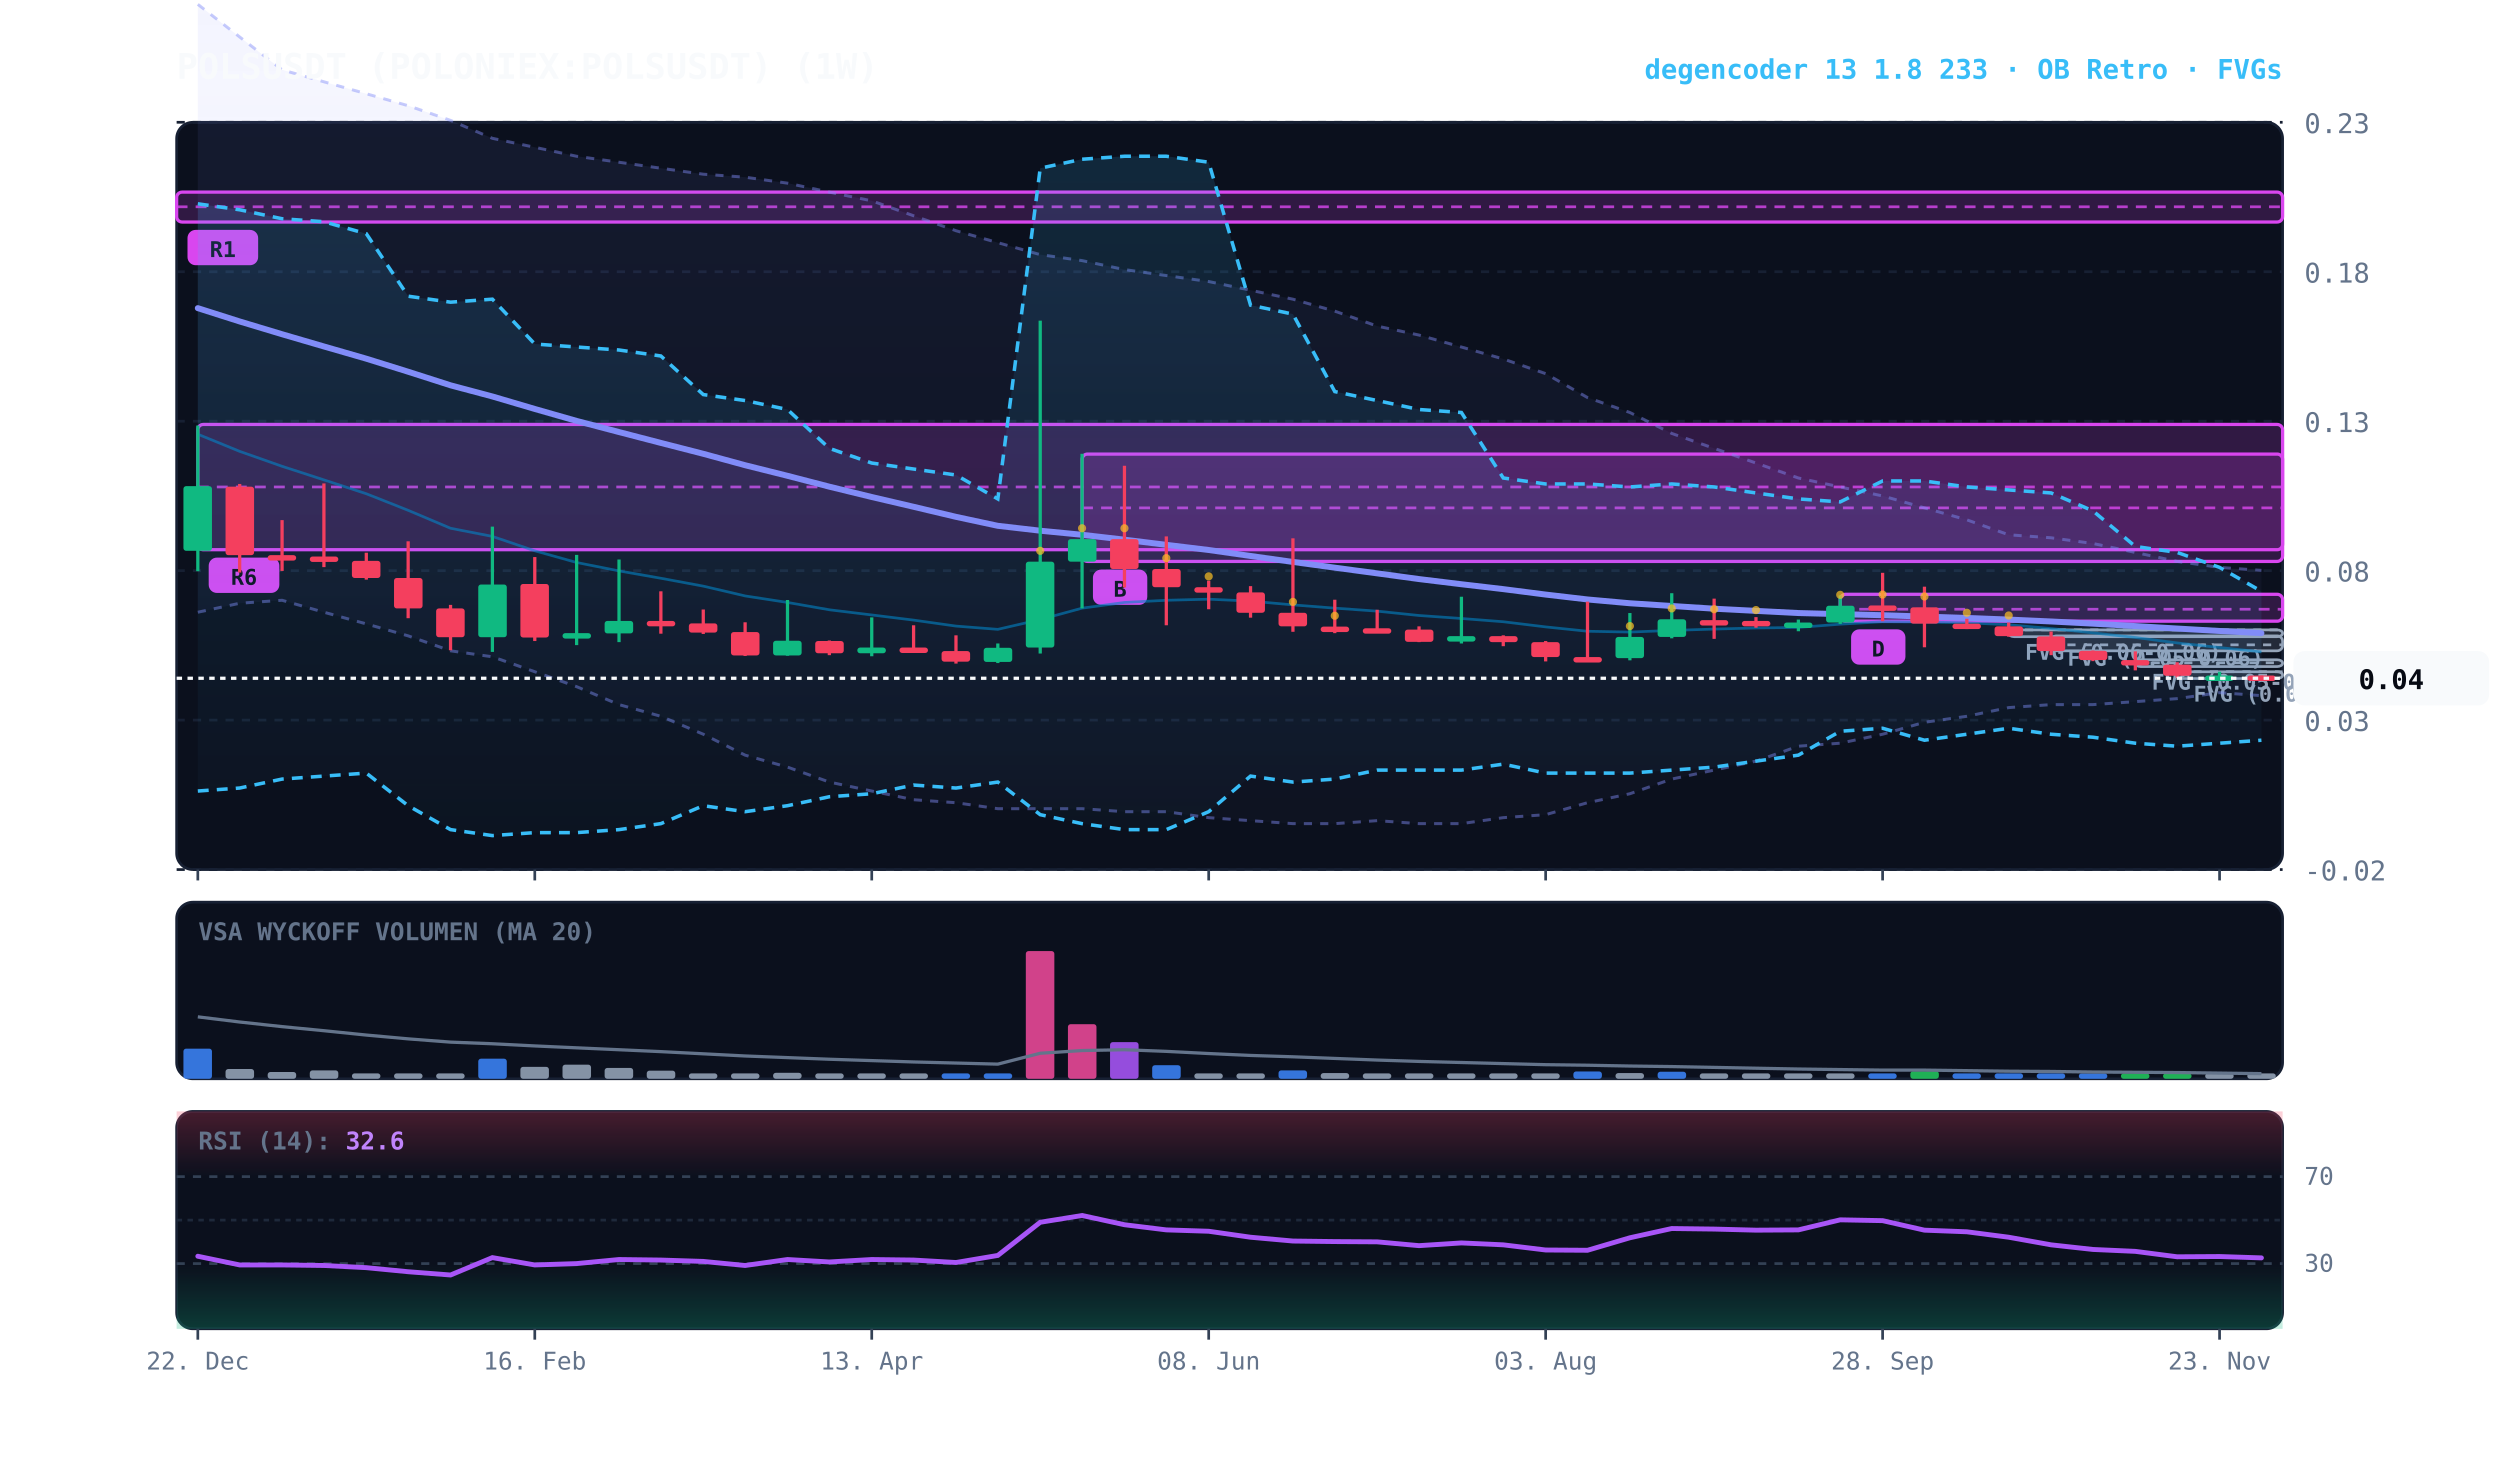
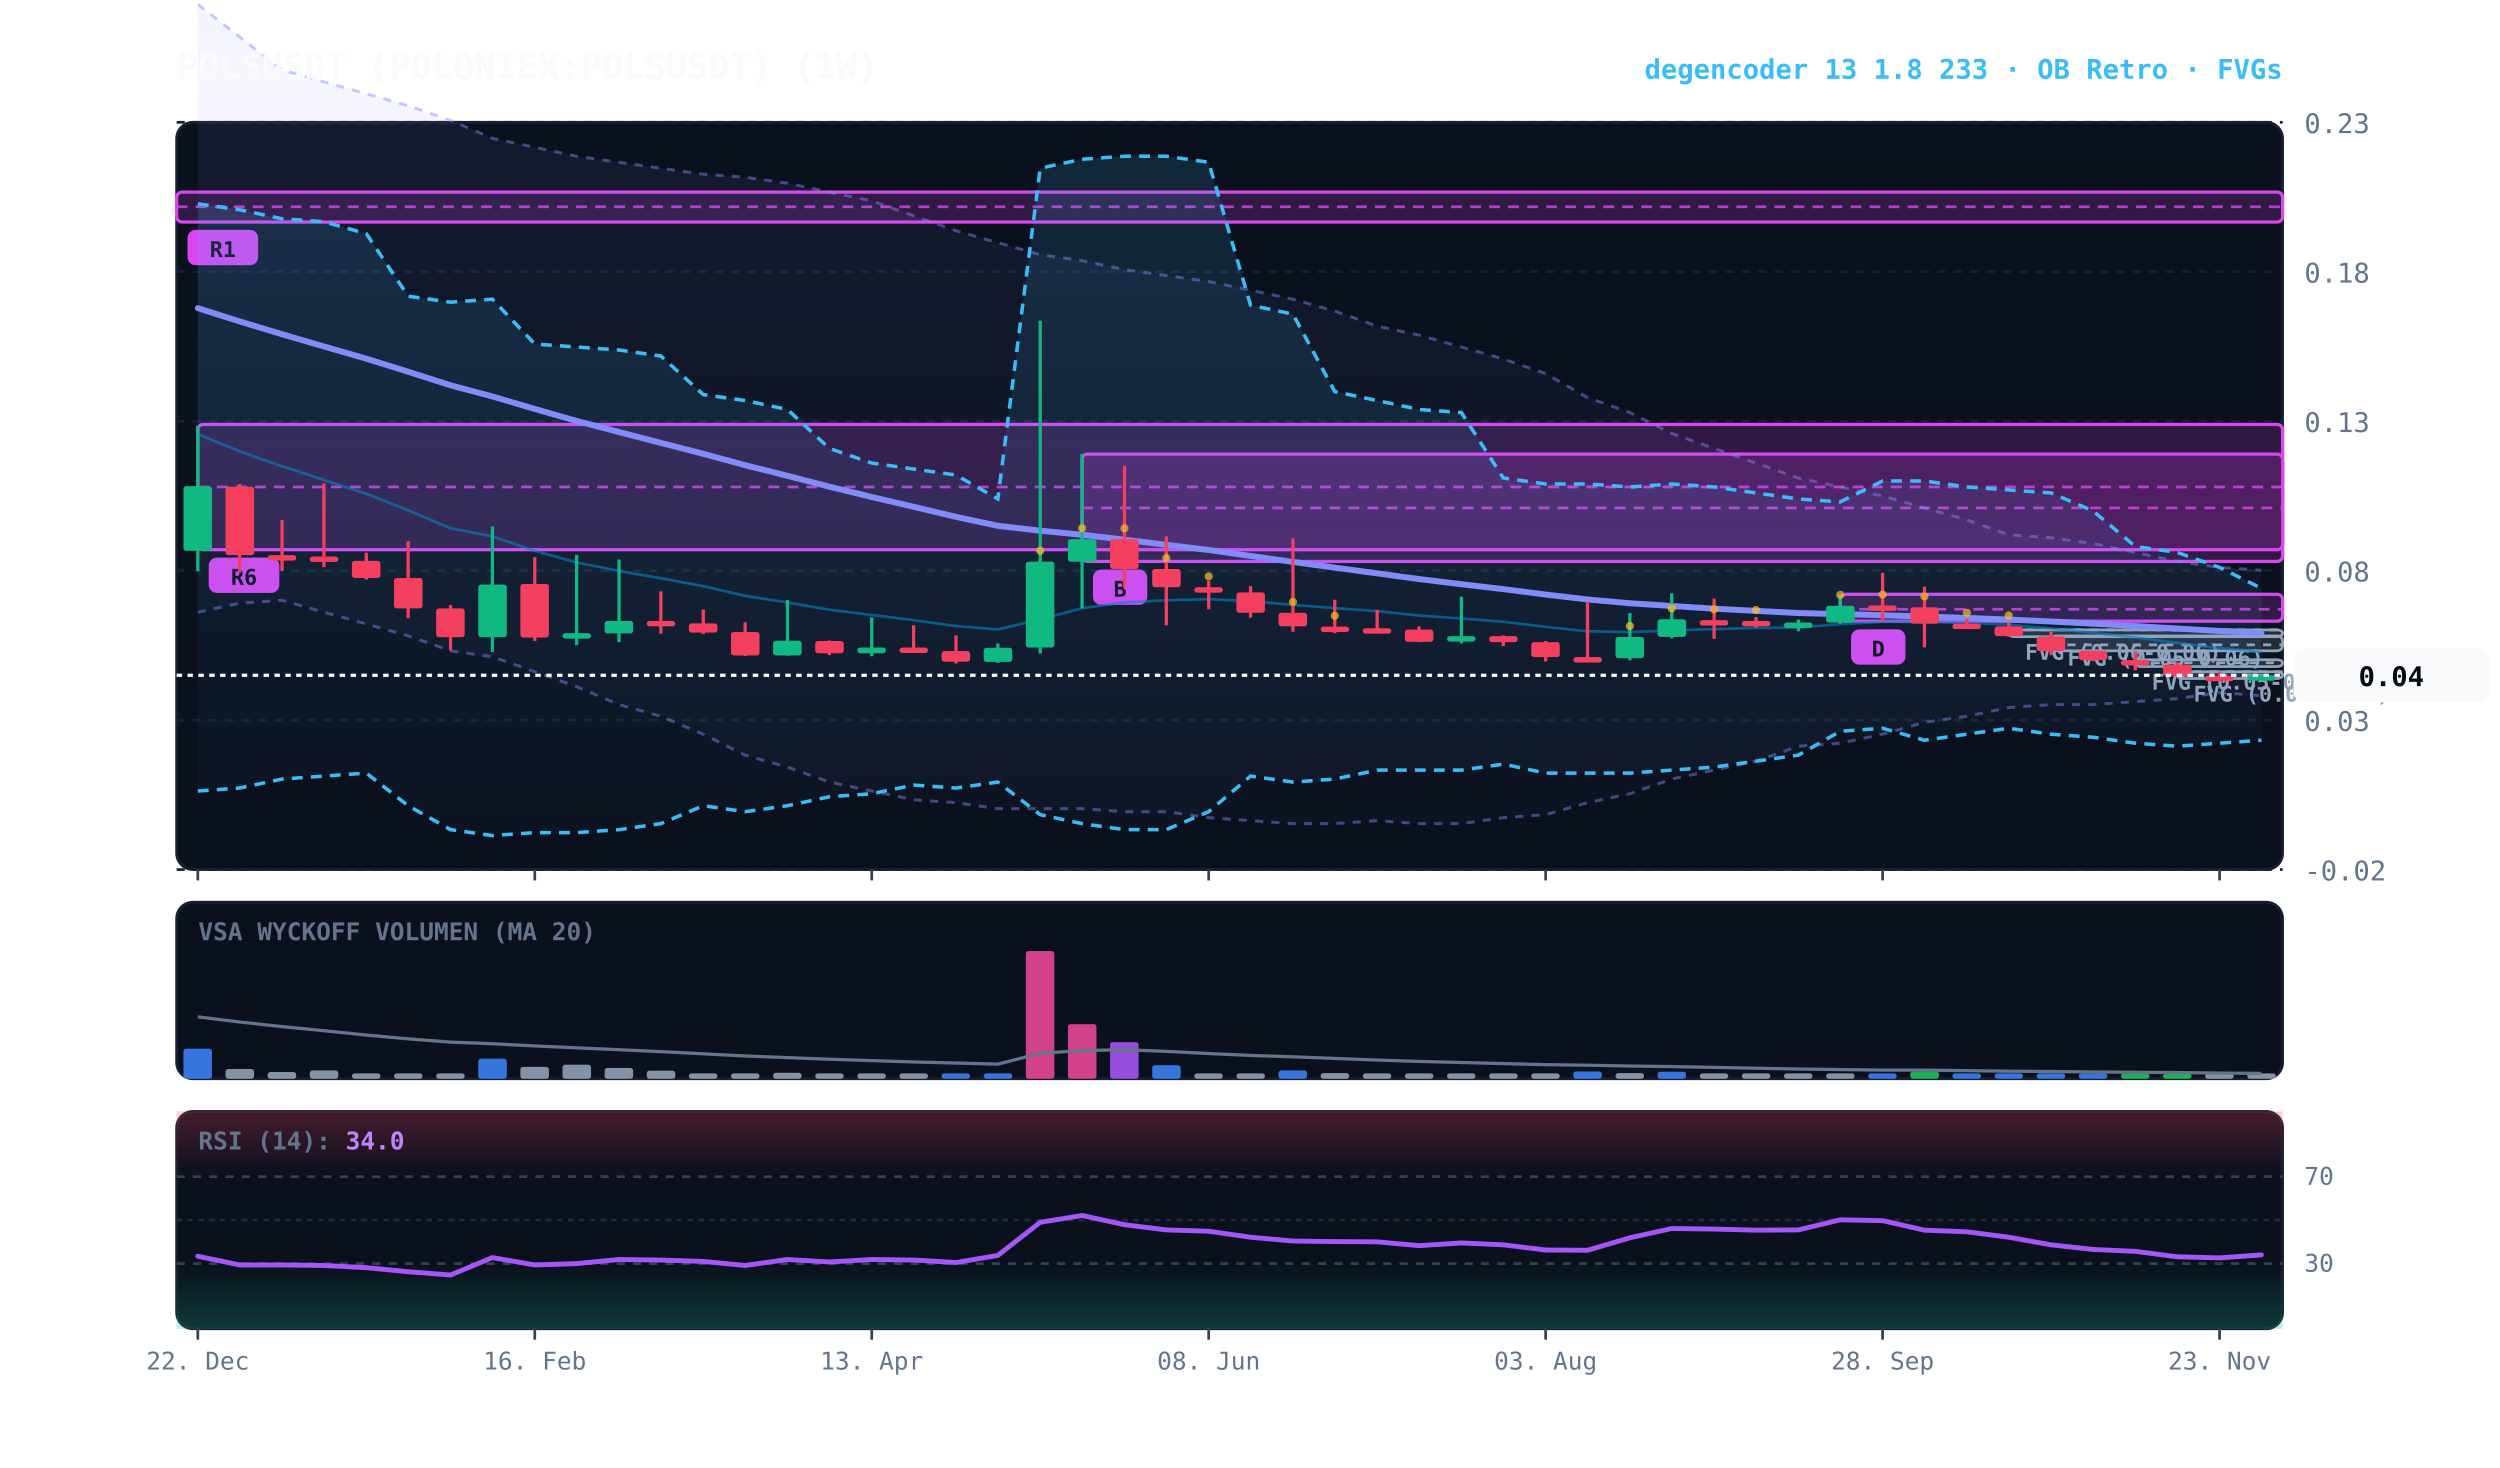
<svg xmlns="http://www.w3.org/2000/svg" viewBox="0 0 920 540" width="100%" height="100%" style="background:#070a13; font-family:'JetBrains Mono', monospace;">
  <defs>
    <linearGradient id="cloud-grad" x1="0%" y1="0%" x2="0%" y2="100%">
      <stop offset="0%" stop-color="#38bdf8" stop-opacity="0.14" />
      <stop offset="100%" stop-color="#38bdf8" stop-opacity="0.02" />
    </linearGradient>
    <linearGradient id="rfe-cloud" x1="0%" y1="0%" x2="0%" y2="100%">
      <stop offset="0%" stop-color="#818cf8" stop-opacity="0.09" />
      <stop offset="100%" stop-color="#818cf8" stop-opacity="0.02" />
    </linearGradient>
    <linearGradient id="rsi-overbought" x1="0%" y1="0%" x2="0%" y2="100%">
      <stop offset="0%" stop-color="#f43f5e" stop-opacity="0.25" />
      <stop offset="100%" stop-color="#f43f5e" stop-opacity="0.0" />
    </linearGradient>
    <linearGradient id="rsi-oversold" x1="0%" y1="0%" x2="0%" y2="100%">
      <stop offset="0%" stop-color="#10b981" stop-opacity="0.0" />
      <stop offset="100%" stop-color="#10b981" stop-opacity="0.25" />
    </linearGradient>
  </defs>
  <rect x="65" y="45" width="775" height="275" fill="#0b101d" rx="6" stroke="#172033" stroke-width="1" />
  <rect x="65" y="332" width="775" height="65" fill="#0b101d" rx="6" stroke="#172033" stroke-width="1" />
  <rect x="65" y="409" width="775" height="80" fill="#0b101d" rx="6" stroke="#172033" stroke-width="1" />
  <line x1="65" y1="320.0" x2="840" y2="320.0" stroke="#172033" stroke-dasharray="3,3" stroke-width="1" />
  <text x="848" y="324.0" fill="#64748b" font-size="10" text-anchor="start">-0.02</text>
  <line x1="65" y1="265.0" x2="840" y2="265.0" stroke="#172033" stroke-dasharray="3,3" stroke-width="1" />
  <text x="848" y="269.0" fill="#64748b" font-size="10" text-anchor="start">0.03</text>
  <line x1="65" y1="210.0" x2="840" y2="210.0" stroke="#172033" stroke-dasharray="3,3" stroke-width="1" />
  <text x="848" y="214.0" fill="#64748b" font-size="10" text-anchor="start">0.08</text>
  <line x1="65" y1="155.0" x2="840" y2="155.0" stroke="#172033" stroke-dasharray="3,3" stroke-width="1" />
  <text x="848" y="159.0" fill="#64748b" font-size="10" text-anchor="start">0.13</text>
  <line x1="65" y1="100.0" x2="840" y2="100.0" stroke="#172033" stroke-dasharray="3,3" stroke-width="1" />
  <text x="848" y="104.0" fill="#64748b" font-size="10" text-anchor="start">0.18</text>
  <line x1="65" y1="45.0" x2="840" y2="45.0" stroke="#172033" stroke-dasharray="3,3" stroke-width="1" />
  <text x="848" y="49.0" fill="#64748b" font-size="10" text-anchor="start">0.23</text>
  <rect x="801.2" y="247.2" width="38.8" height="2.5" fill="rgba(148, 163, 184, 0.18)" stroke="#94a3b8" stroke-width="1" rx="2" />
  <line x1="801.2" y1="247.2" x2="840" y2="247.2" stroke="#94a3b8" stroke-dasharray="3,3" stroke-width="1" />
  <text x="807.2" y="258.2" fill="#94a3b8" font-size="8" font-weight="bold">FVG (0.05-0.05)</text>
  <rect x="785.8" y="242.8" width="54.2" height="2.5" fill="rgba(148, 163, 184, 0.18)" stroke="#94a3b8" stroke-width="1" rx="2" />
  <line x1="785.8" y1="243.9" x2="840" y2="243.9" stroke="#94a3b8" stroke-dasharray="3,3" stroke-width="1" />
  <text x="791.8" y="253.8" fill="#94a3b8" font-size="8" font-weight="bold">FVG (0.05-0.05)</text>
  <rect x="754.8" y="234.0" width="85.2" height="5.5" fill="rgba(148, 163, 184, 0.18)" stroke="#94a3b8" stroke-width="1" rx="2" />
  <line x1="754.8" y1="237.3" x2="840" y2="237.3" stroke="#94a3b8" stroke-dasharray="3,3" stroke-width="1" />
  <text x="760.8" y="245.0" fill="#94a3b8" font-size="8" font-weight="bold">FVG (0.05-0.06)</text>
  <rect x="739.2" y="231.8" width="100.8" height="2.5" fill="rgba(148, 163, 184, 0.18)" stroke="#94a3b8" stroke-width="1" rx="2" />
  <line x1="739.2" y1="231.8" x2="840" y2="231.8" stroke="#94a3b8" stroke-dasharray="3,3" stroke-width="1" />
  <text x="745.2" y="242.8" fill="#94a3b8" font-size="8" font-weight="bold">FVG (0.06-0.06)</text>
  <rect x="677.2" y="218.7" width="162.8" height="9.9" fill="rgba(217, 70, 239, 0.18)" stroke="#d946ef" stroke-width="1.2" rx="2" />
  <line x1="677.2" y1="224.2" x2="840" y2="224.2" stroke="#d946ef" stroke-dasharray="4,3" stroke-width="1.0" opacity="0.8" />
  <rect x="681.2" y="231.6" width="20" height="13" fill="#d946ef" rx="3" />
  <text x="691.2" y="241.6" fill="#070a13" font-size="8" font-weight="bold" text-anchor="middle">D</text>
  <rect x="398.2" y="167.1" width="441.8" height="39.5" fill="rgba(217, 70, 239, 0.18)" stroke="#d946ef" stroke-width="1.2" rx="2" />
  <line x1="398.2" y1="186.9" x2="840" y2="186.9" stroke="#d946ef" stroke-dasharray="4,3" stroke-width="1.0" opacity="0.8" />
  <rect x="402.2" y="209.6" width="20" height="13" fill="#d946ef" rx="3" />
  <text x="412.2" y="219.6" fill="#070a13" font-size="8" font-weight="bold" text-anchor="middle">B</text>
  <rect x="72.8" y="156.2" width="767.2" height="46.1" fill="rgba(217, 70, 239, 0.18)" stroke="#d946ef" stroke-width="1.2" rx="2" />
  <line x1="72.8" y1="179.2" x2="840" y2="179.2" stroke="#d946ef" stroke-dasharray="4,3" stroke-width="1.0" opacity="0.8" />
  <rect x="76.8" y="205.2" width="26" height="13" fill="#d946ef" rx="3" />
  <text x="89.8" y="215.2" fill="#070a13" font-size="8" font-weight="bold" text-anchor="middle">R6</text>
  <rect x="65.0" y="70.7" width="775.0" height="11.0" fill="rgba(217, 70, 239, 0.18)" stroke="#d946ef" stroke-width="1.2" rx="2" />
  <line x1="65.0" y1="76.1" x2="840" y2="76.1" stroke="#d946ef" stroke-dasharray="4,3" stroke-width="1.0" opacity="0.8" />
  <rect x="69.0" y="84.6" width="26" height="13" fill="#d946ef" rx="3" />
  <text x="82.0" y="94.6" fill="#070a13" font-size="8" font-weight="bold" text-anchor="middle">R1</text>
  <polygon points="72.8,1.6 88.2,13.6 103.8,25.7 119.2,30.1 134.8,34.5 150.2,38.9 165.8,44.3 181.2,50.9 196.8,54.2 212.2,57.5 227.8,59.7 243.2,61.9 258.8,64.1 274.2,65.2 289.8,67.4 305.2,70.7 320.8,73.9 336.2,79.4 351.8,84.9 367.2,89.3 382.8,93.7 398.2,95.9 413.8,99.2 429.2,101.4 444.8,103.6 460.2,106.8 475.8,110.1 491.2,114.5 506.8,120.0 522.2,123.3 537.8,127.7 553.2,132.1 568.8,137.5 584.2,146.3 599.8,151.8 615.2,159.5 630.8,165.0 646.2,170.4 661.8,175.9 677.2,179.2 692.8,182.5 708.2,186.9 723.8,191.3 739.2,196.8 754.8,197.9 770.2,200.0 785.8,203.3 801.2,206.6 816.8,208.8 832.2,209.9 832.2,256.0 816.8,254.9 801.2,257.1 785.8,258.2 770.2,259.3 754.8,259.3 739.2,260.4 723.8,263.6 708.2,265.8 692.8,270.2 677.2,273.5 661.8,274.6 646.2,280.1 630.8,283.4 615.2,286.7 599.8,292.1 584.2,295.4 568.8,299.8 553.2,300.9 537.8,303.1 522.2,303.1 506.8,302.0 491.2,303.1 475.8,303.1 460.2,302.0 444.8,300.9 429.2,298.7 413.8,298.7 398.2,297.6 382.8,297.6 367.2,297.6 351.8,295.4 336.2,294.3 320.8,291.1 305.2,287.8 289.8,282.3 274.2,277.9 258.8,270.2 243.2,263.6 227.8,259.3 212.2,252.7 196.8,247.2 181.2,241.7 165.8,239.5 150.2,234.0 134.8,229.6 119.2,225.3 103.8,220.9 88.2,222.0 72.8,225.3" fill="url(#rfe-cloud)" />
  <polyline points="72.8,1.6 88.2,13.6 103.8,25.7 119.2,30.1 134.8,34.5 150.2,38.9 165.8,44.3 181.2,50.9 196.8,54.2 212.2,57.5 227.8,59.7 243.2,61.9 258.8,64.1 274.2,65.2 289.8,67.4 305.2,70.7 320.8,73.9 336.2,79.4 351.8,84.9 367.2,89.3 382.8,93.7 398.2,95.9 413.8,99.2 429.2,101.4 444.8,103.6 460.2,106.8 475.8,110.1 491.2,114.5 506.8,120.0 522.2,123.3 537.8,127.7 553.2,132.1 568.8,137.5 584.2,146.3 599.8,151.8 615.2,159.5 630.8,165.0 646.2,170.4 661.8,175.9 677.2,179.2 692.8,182.5 708.2,186.9 723.8,191.3 739.2,196.8 754.8,197.9 770.2,200.0 785.8,203.3 801.2,206.6 816.8,208.8 832.2,209.9" fill="none" stroke="#818cf8" stroke-width="1.1" stroke-opacity="0.45" stroke-dasharray="3,3" />
  <polyline points="72.8,225.3 88.2,222.0 103.8,220.9 119.2,225.3 134.8,229.6 150.2,234.0 165.8,239.5 181.2,241.7 196.8,247.2 212.2,252.7 227.8,259.3 243.2,263.6 258.8,270.2 274.2,277.9 289.8,282.3 305.2,287.8 320.8,291.1 336.2,294.3 351.8,295.4 367.2,297.6 382.8,297.6 398.2,297.6 413.8,298.7 429.2,298.7 444.8,300.9 460.2,302.0 475.8,303.1 491.2,303.1 506.8,302.0 522.2,303.1 537.8,303.1 553.2,300.9 568.8,299.8 584.2,295.4 599.8,292.1 615.2,286.7 630.8,283.4 646.2,280.1 661.8,274.6 677.2,273.5 692.8,270.2 708.2,265.8 723.8,263.6 739.2,260.4 754.8,259.3 770.2,259.3 785.8,258.2 801.2,257.1 816.8,254.9 832.2,256.0" fill="none" stroke="#818cf8" stroke-width="1.1" stroke-opacity="0.45" stroke-dasharray="3,3" />
-   <polygon points="72.8,75.0 88.2,77.2 103.8,80.5 119.2,81.6 134.8,86.0 150.2,109.0 165.8,111.2 181.2,110.1 196.8,126.6 212.2,127.7 227.8,128.8 243.2,131.0 258.8,145.2 274.2,147.4 289.8,150.7 305.2,165.0 320.8,170.4 336.2,172.6 351.8,174.8 367.2,183.6 382.8,61.9 398.2,58.6 413.8,57.5 429.2,57.5 444.8,59.7 460.2,112.3 475.8,115.6 491.2,144.1 506.8,147.4 522.2,150.7 537.8,151.8 553.2,175.9 568.8,178.1 584.2,178.1 599.8,179.2 615.2,178.1 630.8,179.2 646.2,181.4 661.8,183.6 677.2,184.7 692.8,177.0 708.2,177.0 723.8,179.2 739.2,180.3 754.8,181.4 770.2,188.0 785.8,201.1 801.2,203.3 816.8,208.8 832.2,217.6 832.2,272.4 816.8,273.5 801.2,274.6 785.8,273.5 770.2,271.3 754.8,270.2 739.2,268.0 723.8,270.2 708.2,272.4 692.8,268.0 677.2,269.1 661.8,277.9 646.2,280.1 630.8,282.3 615.2,283.4 599.8,284.5 584.2,284.5 568.8,284.5 553.2,281.2 537.8,283.4 522.2,283.4 506.8,283.4 491.2,286.7 475.8,287.8 460.2,285.6 444.8,298.7 429.2,305.3 413.8,305.3 398.2,303.1 382.8,299.8 367.2,287.8 351.8,290.0 336.2,288.9 320.8,292.1 305.2,293.2 289.8,296.5 274.2,298.7 258.8,296.5 243.2,303.1 227.8,305.3 212.2,306.4 196.8,306.4 181.2,307.5 165.8,305.3 150.2,296.5 134.8,284.5 119.2,285.6 103.8,286.7 88.2,290.0 72.8,291.1" fill="url(#cloud-grad)" />
-   <polyline points="72.8,75.0 88.2,77.2 103.8,80.5 119.2,81.6 134.8,86.0 150.2,109.0 165.8,111.2 181.2,110.1 196.8,126.6 212.2,127.7 227.8,128.8 243.2,131.0 258.8,145.2 274.2,147.4 289.8,150.7 305.2,165.0 320.8,170.4 336.2,172.6 351.8,174.8 367.2,183.6 382.8,61.9 398.2,58.6 413.8,57.5 429.2,57.5 444.8,59.7 460.2,112.3 475.8,115.6 491.2,144.1 506.8,147.4 522.2,150.7 537.8,151.8 553.2,175.9 568.8,178.1 584.2,178.1 599.8,179.2 615.2,178.1 630.8,179.2 646.2,181.4 661.8,183.6 677.2,184.7 692.8,177.0 708.2,177.0 723.8,179.2 739.2,180.3 754.8,181.4 770.2,188.0 785.8,201.1 801.2,203.3 816.8,208.8 832.2,217.6" fill="none" stroke="#38bdf8" stroke-width="1.3" stroke-dasharray="4,3" />
+   <polygon points="72.8,75.0 88.2,77.2 103.8,80.5 119.2,81.6 134.8,86.0 150.2,109.0 165.8,111.2 181.2,110.1 196.8,126.6 212.2,127.7 227.8,128.8 243.2,131.0 258.8,145.2 274.2,147.4 289.8,150.7 305.2,165.0 320.8,170.4 336.2,172.6 351.8,174.8 367.2,183.6 382.8,61.9 398.2,58.6 413.8,57.5 429.2,57.5 444.8,59.7 460.2,112.3 475.8,115.6 491.2,144.1 506.8,147.4 522.2,150.7 537.8,151.8 553.2,175.9 568.8,178.1 584.2,178.1 599.8,179.2 615.2,178.1 630.8,179.2 646.2,181.4 661.8,183.6 677.2,184.7 692.8,177.0 708.2,177.0 723.8,179.2 739.2,180.3 754.8,181.4 770.2,188.0 785.8,201.1 801.2,203.3 816.8,208.8 832.2,216.5 832.2,272.4 816.8,273.5 801.2,274.6 785.8,273.5 770.2,271.3 754.8,270.2 739.2,268.0 723.8,270.2 708.2,272.4 692.8,268.0 677.2,269.1 661.8,277.9 646.2,280.1 630.8,282.3 615.2,283.4 599.8,284.5 584.2,284.5 568.8,284.5 553.2,281.2 537.8,283.4 522.2,283.4 506.8,283.4 491.2,286.7 475.8,287.8 460.2,285.6 444.8,298.7 429.2,305.3 413.8,305.3 398.2,303.1 382.8,299.8 367.2,287.8 351.8,290.0 336.2,288.9 320.8,292.1 305.2,293.2 289.8,296.5 274.2,298.7 258.8,296.5 243.2,303.1 227.8,305.3 212.2,306.4 196.8,306.4 181.2,307.5 165.8,305.3 150.2,296.5 134.8,284.5 119.2,285.6 103.8,286.7 88.2,290.0 72.8,291.1" fill="url(#cloud-grad)" />
+   <polyline points="72.8,75.0 88.2,77.2 103.8,80.5 119.2,81.6 134.8,86.0 150.2,109.0 165.8,111.2 181.2,110.1 196.8,126.6 212.2,127.7 227.8,128.8 243.2,131.0 258.8,145.2 274.2,147.4 289.8,150.7 305.2,165.0 320.8,170.4 336.2,172.6 351.8,174.8 367.2,183.6 382.8,61.9 398.2,58.6 413.8,57.5 429.2,57.5 444.8,59.7 460.2,112.3 475.8,115.6 491.2,144.1 506.8,147.4 522.2,150.7 537.8,151.8 553.2,175.9 568.8,178.1 584.2,178.1 599.8,179.2 615.2,178.1 630.8,179.2 646.2,181.4 661.8,183.6 677.2,184.7 692.8,177.0 708.2,177.0 723.8,179.2 739.2,180.3 754.8,181.4 770.2,188.0 785.8,201.1 801.2,203.3 816.8,208.8 832.2,216.5" fill="none" stroke="#38bdf8" stroke-width="1.3" stroke-dasharray="4,3" />
  <polyline points="72.8,291.1 88.2,290.0 103.8,286.7 119.2,285.6 134.8,284.5 150.2,296.5 165.8,305.3 181.2,307.5 196.8,306.4 212.2,306.4 227.8,305.3 243.2,303.1 258.8,296.5 274.2,298.7 289.8,296.5 305.2,293.2 320.8,292.1 336.2,288.9 351.8,290.0 367.2,287.8 382.8,299.8 398.2,303.1 413.8,305.3 429.2,305.3 444.8,298.7 460.2,285.6 475.8,287.8 491.2,286.7 506.8,283.4 522.2,283.4 537.8,283.4 553.2,281.2 568.8,284.5 584.2,284.5 599.8,284.5 615.2,283.4 630.8,282.3 646.2,280.1 661.8,277.9 677.2,269.1 692.8,268.0 708.2,272.4 723.8,270.2 739.2,268.0 754.8,270.2 770.2,271.3 785.8,273.5 801.2,274.6 816.8,273.5 832.2,272.4" fill="none" stroke="#38bdf8" stroke-width="1.3" stroke-dasharray="4,3" />
-   <polyline points="72.8,159.8 88.2,166.1 103.8,171.6 119.2,176.6 134.8,181.7 150.2,187.8 165.8,194.4 181.2,197.4 196.8,202.7 212.2,207.0 227.8,210.1 243.2,212.8 258.8,215.7 274.2,219.3 289.8,221.7 305.2,224.4 320.8,226.3 336.2,228.2 351.8,230.4 367.2,231.6 382.8,228.0 398.2,223.8 413.8,221.7 429.2,220.9 444.8,220.5 460.2,221.2 475.8,222.6 491.2,223.8 506.8,224.9 522.2,226.5 537.8,227.6 553.2,228.8 568.8,230.7 584.2,232.3 599.8,232.6 615.2,232.0 630.8,231.5 646.2,231.1 661.8,230.9 677.2,229.7 692.8,228.8 708.2,228.9 723.8,229.2 739.2,229.9 754.8,231.3 770.2,232.9 785.8,234.6 801.2,236.6 816.8,238.3 832.2,239.9" fill="none" stroke="#0284c7" stroke-width="1.0" stroke-opacity="0.6" />
+   <polyline points="72.8,159.8 88.2,166.1 103.8,171.6 119.2,176.6 134.8,181.7 150.2,187.8 165.8,194.4 181.2,197.4 196.8,202.7 212.2,207.0 227.8,210.1 243.2,212.8 258.8,215.7 274.2,219.3 289.8,221.7 305.2,224.4 320.8,226.3 336.2,228.2 351.8,230.4 367.2,231.6 382.8,228.0 398.2,223.8 413.8,221.7 429.2,220.9 444.8,220.5 460.2,221.2 475.8,222.6 491.2,223.8 506.8,224.9 522.2,226.5 537.8,227.6 553.2,228.8 568.8,230.7 584.2,232.3 599.8,232.6 615.2,232.0 630.8,231.5 646.2,231.1 661.8,230.9 677.2,229.7 692.8,228.8 708.2,228.9 723.8,229.2 739.2,229.9 754.8,231.3 770.2,232.9 785.8,234.6 801.2,236.6 816.8,238.5 832.2,239.9" fill="none" stroke="#0284c7" stroke-width="1.0" stroke-opacity="0.6" />
  <polyline points="72.8,113.4 88.2,118.3 103.8,123.0 119.2,127.5 134.8,132.0 150.2,136.8 165.8,141.8 181.2,145.9 196.8,150.5 212.2,154.9 227.8,159.0 243.2,163.0 258.8,167.0 274.2,171.2 289.8,175.1 305.2,179.1 320.8,182.9 336.2,186.5 351.8,190.2 367.2,193.5 382.8,195.3 398.2,196.8 413.8,198.6 429.2,200.5 444.8,202.4 460.2,204.6 475.8,206.8 491.2,208.9 506.8,211.0 522.2,213.1 537.8,215.0 553.2,216.8 568.8,218.8 584.2,220.6 599.8,222.0 615.2,223.0 630.8,224.0 646.2,224.8 661.8,225.6 677.2,226.0 692.8,226.4 708.2,226.9 723.8,227.4 739.2,228.0 754.8,228.7 770.2,229.5 785.8,230.4 801.2,231.3 816.8,232.2 832.2,233.0" fill="none" stroke="#818cf8" stroke-width="2.2" stroke-linecap="round" />
  <line x1="72.8" y1="156.6" x2="72.8" y2="210.2" stroke="#10b981" stroke-width="1.2" />
  <rect x="67.5" y="178.9" width="10.5" height="23.8" fill="#10b981" rx="1" />
  <line x1="88.2" y1="178.1" x2="88.2" y2="210.7" stroke="#f43f5e" stroke-width="1.2" />
  <rect x="83.0" y="179.1" width="10.5" height="25.2" fill="#f43f5e" rx="1" />
  <line x1="103.8" y1="191.4" x2="103.8" y2="210.1" stroke="#f43f5e" stroke-width="1.2" />
  <rect x="98.5" y="204.3" width="10.5" height="2.0" fill="#f43f5e" rx="1" />
  <line x1="119.2" y1="177.9" x2="119.2" y2="208.7" stroke="#f43f5e" stroke-width="1.2" />
  <rect x="114.0" y="204.8" width="10.5" height="2.0" fill="#f43f5e" rx="1" />
  <line x1="134.8" y1="203.4" x2="134.8" y2="213.3" stroke="#f43f5e" stroke-width="1.2" />
  <rect x="129.5" y="206.4" width="10.5" height="6.3" fill="#f43f5e" rx="1" />
  <line x1="150.2" y1="199.2" x2="150.2" y2="227.5" stroke="#f43f5e" stroke-width="1.2" />
  <rect x="145.0" y="212.7" width="10.5" height="11.2" fill="#f43f5e" rx="1" />
  <line x1="165.8" y1="222.6" x2="165.8" y2="239.3" stroke="#f43f5e" stroke-width="1.2" />
  <rect x="160.5" y="223.9" width="10.5" height="10.6" fill="#f43f5e" rx="1" />
  <line x1="181.2" y1="193.8" x2="181.2" y2="239.9" stroke="#10b981" stroke-width="1.2" />
  <rect x="176.0" y="215.1" width="10.5" height="19.4" fill="#10b981" rx="1" />
  <line x1="196.8" y1="205.0" x2="196.8" y2="235.9" stroke="#f43f5e" stroke-width="1.2" />
  <rect x="191.5" y="214.9" width="10.5" height="19.7" fill="#f43f5e" rx="1" />
  <line x1="212.2" y1="204.2" x2="212.2" y2="237.4" stroke="#10b981" stroke-width="1.2" />
  <rect x="207.0" y="233.0" width="10.5" height="2.0" fill="#10b981" rx="1" />
  <line x1="227.8" y1="205.9" x2="227.8" y2="236.3" stroke="#10b981" stroke-width="1.2" />
  <rect x="222.5" y="228.5" width="10.5" height="4.6" fill="#10b981" rx="1" />
  <line x1="243.2" y1="217.6" x2="243.2" y2="233.2" stroke="#f43f5e" stroke-width="1.2" />
  <rect x="238.0" y="228.5" width="10.5" height="2.0" fill="#f43f5e" rx="1" />
  <line x1="258.8" y1="224.3" x2="258.8" y2="233.3" stroke="#f43f5e" stroke-width="1.2" />
  <rect x="253.5" y="229.4" width="10.5" height="3.4" fill="#f43f5e" rx="1" />
  <line x1="274.2" y1="229.0" x2="274.2" y2="241.4" stroke="#f43f5e" stroke-width="1.2" />
  <rect x="269.0" y="232.6" width="10.5" height="8.6" fill="#f43f5e" rx="1" />
  <line x1="289.8" y1="220.8" x2="289.8" y2="241.3" stroke="#10b981" stroke-width="1.2" />
  <rect x="284.5" y="235.8" width="10.5" height="5.4" fill="#10b981" rx="1" />
  <line x1="305.2" y1="235.7" x2="305.2" y2="241.1" stroke="#f43f5e" stroke-width="1.2" />
  <rect x="300.0" y="235.9" width="10.5" height="4.5" fill="#f43f5e" rx="1" />
  <line x1="320.8" y1="227.2" x2="320.8" y2="241.5" stroke="#10b981" stroke-width="1.2" />
  <rect x="315.5" y="238.3" width="10.5" height="2.1" fill="#10b981" rx="1" />
  <line x1="336.2" y1="230.1" x2="336.2" y2="240.0" stroke="#f43f5e" stroke-width="1.2" />
  <rect x="331.0" y="238.3" width="10.5" height="2.0" fill="#f43f5e" rx="1" />
  <line x1="351.8" y1="233.8" x2="351.8" y2="244.2" stroke="#f43f5e" stroke-width="1.2" />
  <rect x="346.5" y="239.6" width="10.5" height="3.9" fill="#f43f5e" rx="1" />
  <line x1="367.2" y1="236.8" x2="367.2" y2="244.0" stroke="#10b981" stroke-width="1.2" />
  <rect x="362.0" y="238.4" width="10.5" height="5.2" fill="#10b981" rx="1" />
  <line x1="382.8" y1="118.0" x2="382.8" y2="240.5" stroke="#10b981" stroke-width="1.2" />
  <rect x="377.5" y="206.7" width="10.5" height="31.6" fill="#10b981" rx="1" />
  <circle cx="382.8" cy="202.7" r="1.5" fill="#fbbf24" opacity="0.7" />
  <line x1="398.2" y1="167.0" x2="398.2" y2="223.9" stroke="#10b981" stroke-width="1.2" />
  <rect x="393.0" y="198.4" width="10.5" height="8.3" fill="#10b981" rx="1" />
  <circle cx="398.2" cy="194.4" r="1.5" fill="#fbbf24" opacity="0.7" />
  <line x1="413.8" y1="171.4" x2="413.8" y2="216.2" stroke="#f43f5e" stroke-width="1.2" />
  <rect x="408.5" y="198.4" width="10.5" height="11.0" fill="#f43f5e" rx="1" />
  <circle cx="413.8" cy="194.4" r="1.5" fill="#fbbf24" opacity="0.7" />
  <line x1="429.2" y1="197.4" x2="429.2" y2="230.1" stroke="#f43f5e" stroke-width="1.2" />
  <rect x="424.0" y="209.4" width="10.5" height="6.7" fill="#f43f5e" rx="1" />
  <circle cx="429.2" cy="205.4" r="1.5" fill="#fbbf24" opacity="0.7" />
  <line x1="444.8" y1="213.7" x2="444.8" y2="224.2" stroke="#f43f5e" stroke-width="1.2" />
  <rect x="439.5" y="216.1" width="10.5" height="2.0" fill="#f43f5e" rx="1" />
  <circle cx="444.8" cy="212.1" r="1.5" fill="#fbbf24" opacity="0.7" />
  <line x1="460.2" y1="215.7" x2="460.2" y2="227.3" stroke="#f43f5e" stroke-width="1.2" />
  <rect x="455.0" y="218.0" width="10.5" height="7.5" fill="#f43f5e" rx="1" />
  <line x1="475.8" y1="198.1" x2="475.8" y2="232.5" stroke="#f43f5e" stroke-width="1.2" />
  <rect x="470.5" y="225.5" width="10.5" height="5.0" fill="#f43f5e" rx="1" />
  <circle cx="475.8" cy="221.5" r="1.5" fill="#fbbf24" opacity="0.7" />
  <line x1="491.2" y1="220.7" x2="491.2" y2="233.0" stroke="#f43f5e" stroke-width="1.2" />
  <rect x="486.0" y="230.6" width="10.5" height="2.0" fill="#f43f5e" rx="1" />
  <circle cx="491.2" cy="226.6" r="1.5" fill="#fbbf24" opacity="0.7" />
  <line x1="506.8" y1="224.4" x2="506.8" y2="232.7" stroke="#f43f5e" stroke-width="1.2" />
  <rect x="501.5" y="231.2" width="10.5" height="2.0" fill="#f43f5e" rx="1" />
  <line x1="522.2" y1="230.5" x2="522.2" y2="236.3" stroke="#f43f5e" stroke-width="1.2" />
  <rect x="517.0" y="231.7" width="10.5" height="4.5" fill="#f43f5e" rx="1" />
  <line x1="537.8" y1="219.6" x2="537.8" y2="236.8" stroke="#10b981" stroke-width="1.2" />
  <rect x="532.5" y="234.1" width="10.5" height="2.0" fill="#10b981" rx="1" />
  <line x1="553.2" y1="233.8" x2="553.2" y2="237.8" stroke="#f43f5e" stroke-width="1.2" />
  <rect x="548.0" y="234.1" width="10.5" height="2.2" fill="#f43f5e" rx="1" />
  <line x1="568.8" y1="235.9" x2="568.8" y2="243.4" stroke="#f43f5e" stroke-width="1.2" />
  <rect x="563.5" y="236.3" width="10.5" height="5.5" fill="#f43f5e" rx="1" />
  <line x1="584.2" y1="221.4" x2="584.2" y2="243.5" stroke="#f43f5e" stroke-width="1.2" />
  <rect x="579.0" y="241.8" width="10.5" height="2.0" fill="#f43f5e" rx="1" />
  <line x1="599.8" y1="225.6" x2="599.8" y2="243.0" stroke="#10b981" stroke-width="1.2" />
  <rect x="594.5" y="234.4" width="10.5" height="7.8" fill="#10b981" rx="1" />
  <circle cx="599.8" cy="230.4" r="1.5" fill="#fbbf24" opacity="0.7" />
  <line x1="615.2" y1="218.3" x2="615.2" y2="234.9" stroke="#10b981" stroke-width="1.2" />
  <rect x="610.0" y="227.9" width="10.5" height="6.5" fill="#10b981" rx="1" />
  <circle cx="615.2" cy="223.9" r="1.5" fill="#fbbf24" opacity="0.7" />
  <line x1="630.8" y1="220.3" x2="630.8" y2="235.1" stroke="#f43f5e" stroke-width="1.2" />
  <rect x="625.5" y="228.2" width="10.5" height="2.0" fill="#f43f5e" rx="1" />
  <circle cx="630.8" cy="224.2" r="1.5" fill="#fbbf24" opacity="0.7" />
  <line x1="646.2" y1="227.1" x2="646.2" y2="231.0" stroke="#f43f5e" stroke-width="1.2" />
  <rect x="641.0" y="228.5" width="10.5" height="2.0" fill="#f43f5e" rx="1" />
  <circle cx="646.2" cy="224.5" r="1.5" fill="#fbbf24" opacity="0.7" />
  <line x1="661.8" y1="228.0" x2="661.8" y2="232.3" stroke="#10b981" stroke-width="1.2" />
  <rect x="656.5" y="229.1" width="10.5" height="2.0" fill="#10b981" rx="1" />
  <line x1="677.2" y1="219.1" x2="677.2" y2="229.6" stroke="#10b981" stroke-width="1.2" />
  <rect x="672.0" y="222.9" width="10.5" height="6.2" fill="#10b981" rx="1" />
  <circle cx="677.2" cy="218.9" r="1.5" fill="#fbbf24" opacity="0.7" />
  <line x1="692.8" y1="210.8" x2="692.8" y2="228.6" stroke="#f43f5e" stroke-width="1.2" />
  <rect x="687.5" y="222.8" width="10.5" height="2.0" fill="#f43f5e" rx="1" />
  <circle cx="692.8" cy="218.8" r="1.5" fill="#fbbf24" opacity="0.7" />
  <line x1="708.2" y1="215.9" x2="708.2" y2="238.2" stroke="#f43f5e" stroke-width="1.2" />
  <rect x="703.0" y="223.5" width="10.5" height="6.0" fill="#f43f5e" rx="1" />
  <circle cx="708.2" cy="219.5" r="1.5" fill="#fbbf24" opacity="0.7" />
  <line x1="723.8" y1="227.7" x2="723.8" y2="231.5" stroke="#f43f5e" stroke-width="1.2" />
  <rect x="718.5" y="229.5" width="10.5" height="2.0" fill="#f43f5e" rx="1" />
  <circle cx="723.8" cy="225.5" r="1.5" fill="#fbbf24" opacity="0.7" />
  <line x1="739.2" y1="229.1" x2="739.2" y2="234.3" stroke="#f43f5e" stroke-width="1.2" />
  <rect x="734.0" y="230.5" width="10.5" height="3.6" fill="#f43f5e" rx="1" />
  <circle cx="739.2" cy="226.5" r="1.5" fill="#fbbf24" opacity="0.7" />
  <line x1="754.8" y1="232.4" x2="754.8" y2="241.1" stroke="#f43f5e" stroke-width="1.2" />
  <rect x="749.5" y="234.2" width="10.5" height="5.4" fill="#f43f5e" rx="1" />
  <line x1="770.2" y1="239.4" x2="770.2" y2="243.3" stroke="#f43f5e" stroke-width="1.2" />
  <rect x="765.0" y="239.5" width="10.5" height="3.4" fill="#f43f5e" rx="1" />
  <line x1="785.8" y1="239.7" x2="785.8" y2="246.7" stroke="#f43f5e" stroke-width="1.2" />
  <rect x="780.5" y="242.9" width="10.5" height="2.0" fill="#f43f5e" rx="1" />
  <line x1="801.2" y1="243.7" x2="801.2" y2="249.4" stroke="#f43f5e" stroke-width="1.2" />
  <rect x="796.0" y="244.6" width="10.5" height="4.1" fill="#f43f5e" rx="1" />
-   <line x1="816.8" y1="247.2" x2="816.8" y2="248.8" stroke="#10b981" stroke-width="1.2" />
-   <rect x="811.5" y="248.6" width="10.5" height="2.0" fill="#10b981" rx="1" />
-   <line x1="832.2" y1="248.6" x2="832.2" y2="249.7" stroke="#f43f5e" stroke-width="1.2" />
-   <rect x="827.0" y="248.6" width="10.5" height="2.0" fill="#f43f5e" rx="1" />
-   <line x1="65" y1="249.6" x2="840" y2="249.6" stroke="#f8fafc" stroke-width="1.2" stroke-dasharray="2,2" />
-   <rect x="844" y="239.6" width="72" height="20" fill="#f8fafc" rx="4" />
-   <text x="880" y="253.6" fill="#070a13" font-size="10" font-weight="bold" text-anchor="middle">0.04</text>
+   <line x1="816.8" y1="247.2" x2="816.8" y2="249.7" stroke="#f43f5e" stroke-width="1.2" />
+   <rect x="811.5" y="248.7" width="10.5" height="2.0" fill="#f43f5e" rx="1" />
+   <line x1="832.2" y1="248.5" x2="832.2" y2="249.6" stroke="#10b981" stroke-width="1.2" />
+   <rect x="827.0" y="248.5" width="10.5" height="2.0" fill="#10b981" rx="1" />
+   <line x1="65" y1="248.5" x2="840" y2="248.5" stroke="#f8fafc" stroke-width="1.2" stroke-dasharray="2,2" />
+   <rect x="844" y="238.5" width="72" height="20" fill="#f8fafc" rx="4" />
+   <text x="880" y="252.5" fill="#070a13" font-size="10" font-weight="bold" text-anchor="middle">0.04</text>
  <text x="73" y="346" fill="#64748b" font-size="9" font-weight="bold">VSA WYCKOFF VOLUMEN (MA 20)</text>
  <rect x="67.5" y="385.9" width="10.5" height="11.1" fill="#3b82f6" opacity="0.88" rx="1" />
  <rect x="83.0" y="393.4" width="10.5" height="3.6" fill="#94a3b8" opacity="0.88" rx="1" />
  <rect x="98.5" y="394.5" width="10.5" height="2.5" fill="#94a3b8" opacity="0.88" rx="1" />
  <rect x="114.0" y="393.9" width="10.5" height="3.1" fill="#94a3b8" opacity="0.88" rx="1" />
  <rect x="129.5" y="395.0" width="10.5" height="2.0" fill="#94a3b8" opacity="0.88" rx="1" />
  <rect x="145.0" y="395.0" width="10.5" height="2.0" fill="#94a3b8" opacity="0.88" rx="1" />
  <rect x="160.5" y="395.0" width="10.5" height="2.0" fill="#94a3b8" opacity="0.88" rx="1" />
  <rect x="176.0" y="389.6" width="10.5" height="7.4" fill="#3b82f6" opacity="0.88" rx="1" />
  <rect x="191.5" y="392.6" width="10.5" height="4.4" fill="#94a3b8" opacity="0.88" rx="1" />
  <rect x="207.0" y="391.8" width="10.5" height="5.2" fill="#94a3b8" opacity="0.88" rx="1" />
  <rect x="222.5" y="393.0" width="10.5" height="4.0" fill="#94a3b8" opacity="0.88" rx="1" />
  <rect x="238.0" y="394.0" width="10.5" height="3.0" fill="#94a3b8" opacity="0.88" rx="1" />
  <rect x="253.5" y="395.0" width="10.5" height="2.0" fill="#94a3b8" opacity="0.88" rx="1" />
  <rect x="269.0" y="395.0" width="10.5" height="2.0" fill="#94a3b8" opacity="0.88" rx="1" />
  <rect x="284.5" y="394.8" width="10.5" height="2.2" fill="#94a3b8" opacity="0.88" rx="1" />
  <rect x="300.0" y="395.0" width="10.5" height="2.0" fill="#94a3b8" opacity="0.88" rx="1" />
  <rect x="315.5" y="395.0" width="10.5" height="2.0" fill="#94a3b8" opacity="0.88" rx="1" />
  <rect x="331.0" y="395.0" width="10.5" height="2.0" fill="#94a3b8" opacity="0.88" rx="1" />
  <rect x="346.5" y="395.0" width="10.5" height="2.0" fill="#3b82f6" opacity="0.88" rx="1" />
  <rect x="362.0" y="395.0" width="10.5" height="2.0" fill="#3b82f6" opacity="0.88" rx="1" />
  <rect x="377.5" y="350.0" width="10.5" height="47.0" fill="#ec4899" opacity="0.88" rx="1" />
  <rect x="393.0" y="376.9" width="10.5" height="20.1" fill="#ec4899" opacity="0.88" rx="1" />
  <rect x="408.5" y="383.5" width="10.5" height="13.5" fill="#a855f7" opacity="0.88" rx="1" />
  <rect x="424.0" y="392.0" width="10.5" height="5.0" fill="#3b82f6" opacity="0.88" rx="1" />
  <rect x="439.5" y="395.0" width="10.5" height="2.0" fill="#94a3b8" opacity="0.88" rx="1" />
  <rect x="455.0" y="395.0" width="10.5" height="2.0" fill="#94a3b8" opacity="0.88" rx="1" />
  <rect x="470.5" y="393.9" width="10.5" height="3.1" fill="#3b82f6" opacity="0.88" rx="1" />
  <rect x="486.0" y="394.9" width="10.5" height="2.1" fill="#94a3b8" opacity="0.88" rx="1" />
  <rect x="501.5" y="395.0" width="10.5" height="2.0" fill="#94a3b8" opacity="0.88" rx="1" />
  <rect x="517.0" y="395.0" width="10.5" height="2.0" fill="#94a3b8" opacity="0.88" rx="1" />
  <rect x="532.5" y="395.0" width="10.5" height="2.0" fill="#94a3b8" opacity="0.88" rx="1" />
  <rect x="548.0" y="395.0" width="10.5" height="2.0" fill="#94a3b8" opacity="0.88" rx="1" />
  <rect x="563.5" y="395.0" width="10.5" height="2.0" fill="#94a3b8" opacity="0.88" rx="1" />
  <rect x="579.0" y="394.3" width="10.5" height="2.7" fill="#3b82f6" opacity="0.88" rx="1" />
  <rect x="594.5" y="394.9" width="10.5" height="2.1" fill="#94a3b8" opacity="0.88" rx="1" />
  <rect x="610.0" y="394.4" width="10.5" height="2.6" fill="#3b82f6" opacity="0.88" rx="1" />
  <rect x="625.5" y="395.0" width="10.5" height="2.0" fill="#94a3b8" opacity="0.88" rx="1" />
  <rect x="641.0" y="395.0" width="10.5" height="2.0" fill="#94a3b8" opacity="0.88" rx="1" />
  <rect x="656.5" y="395.0" width="10.5" height="2.0" fill="#94a3b8" opacity="0.88" rx="1" />
  <rect x="672.0" y="395.0" width="10.5" height="2.0" fill="#94a3b8" opacity="0.88" rx="1" />
  <rect x="687.5" y="395.0" width="10.5" height="2.0" fill="#3b82f6" opacity="0.88" rx="1" />
  <rect x="703.0" y="394.2" width="10.5" height="2.8" fill="#22c55e" opacity="0.88" rx="1" />
  <rect x="718.5" y="395.0" width="10.5" height="2.0" fill="#3b82f6" opacity="0.88" rx="1" />
  <rect x="734.0" y="395.0" width="10.5" height="2.0" fill="#3b82f6" opacity="0.88" rx="1" />
  <rect x="749.5" y="395.0" width="10.5" height="2.0" fill="#3b82f6" opacity="0.88" rx="1" />
  <rect x="765.0" y="395.0" width="10.5" height="2.0" fill="#3b82f6" opacity="0.88" rx="1" />
  <rect x="780.5" y="395.0" width="10.5" height="2.0" fill="#22c55e" opacity="0.88" rx="1" />
  <rect x="796.0" y="395.0" width="10.5" height="2.0" fill="#22c55e" opacity="0.88" rx="1" />
  <rect x="811.5" y="395.0" width="10.5" height="2.0" fill="#94a3b8" opacity="0.88" rx="1" />
  <rect x="827.0" y="395.0" width="10.5" height="2.0" fill="#94a3b8" opacity="0.88" rx="1" />
-   <polyline points="72.8,374.2 88.2,376.1 103.8,377.8 119.2,379.3 134.8,380.9 150.2,382.3 165.8,383.5 181.2,384.1 196.8,384.9 212.2,385.6 227.8,386.3 243.2,387.0 258.8,387.8 274.2,388.6 289.8,389.2 305.2,389.8 320.8,390.3 336.2,390.8 351.8,391.2 367.2,391.6 382.8,387.6 398.2,386.6 413.8,386.3 429.2,386.9 444.8,387.7 460.2,388.4 475.8,388.9 491.2,389.5 506.8,390.1 522.2,390.6 537.8,391.0 553.2,391.4 568.8,391.8 584.2,392.0 599.8,392.3 615.2,392.5 630.8,392.8 646.2,393.1 661.8,393.4 677.2,393.6 692.8,393.8 708.2,393.8 723.8,394.0 739.2,394.2 754.8,394.3 770.2,394.5 785.8,394.6 801.2,394.7 816.8,394.9 832.2,395.1" fill="none" stroke="#64748b" stroke-width="1.2" />
+   <polyline points="72.8,374.2 88.2,376.1 103.8,377.8 119.2,379.3 134.8,380.9 150.2,382.3 165.8,383.5 181.2,384.1 196.8,384.9 212.2,385.6 227.8,386.3 243.2,387.0 258.8,387.8 274.2,388.6 289.8,389.2 305.2,389.8 320.8,390.3 336.2,390.8 351.8,391.2 367.2,391.6 382.8,387.6 398.2,386.6 413.8,386.3 429.2,386.9 444.8,387.7 460.2,388.4 475.8,388.9 491.2,389.5 506.8,390.1 522.2,390.6 537.8,391.0 553.2,391.4 568.8,391.8 584.2,392.0 599.8,392.3 615.2,392.5 630.8,392.8 646.2,393.1 661.8,393.4 677.2,393.6 692.8,393.8 708.2,393.8 723.8,394.0 739.2,394.2 754.8,394.3 770.2,394.5 785.8,394.6 801.2,394.7 816.8,394.9 832.2,395.0" fill="none" stroke="#64748b" stroke-width="1.2" />
  <rect x="65" y="409" width="775" height="24.0" fill="url(#rsi-overbought)" />
  <rect x="65" y="465.0" width="775" height="24.0" fill="url(#rsi-oversold)" />
  <line x1="65" y1="433.0" x2="840" y2="433.0" stroke="#334155" stroke-dasharray="3,3" stroke-width="1" />
  <text x="848" y="436.0" fill="#64748b" font-size="9">70</text>
  <line x1="65" y1="449.0" x2="840" y2="449.0" stroke="#1e293b" stroke-dasharray="2,2" stroke-width="1" />
  <line x1="65" y1="465.0" x2="840" y2="465.0" stroke="#334155" stroke-dasharray="3,3" stroke-width="1" />
  <text x="848" y="468.0" fill="#64748b" font-size="9">30</text>
-   <polyline points="72.8,462.3 88.2,465.5 103.8,465.5 119.2,465.7 134.8,466.5 150.2,468.0 165.8,469.2 181.2,462.8 196.8,465.5 212.2,465.0 227.8,463.5 243.2,463.7 258.8,464.2 274.2,465.7 289.8,463.5 305.2,464.4 320.8,463.5 336.2,463.7 351.8,464.6 367.2,462.0 382.8,449.8 398.2,447.3 413.8,450.7 429.2,452.6 444.8,453.1 460.2,455.3 475.8,456.7 491.2,456.9 506.8,457.0 522.2,458.4 537.8,457.4 553.2,458.1 568.8,460.0 584.2,460.1 599.8,455.5 615.2,452.1 630.8,452.3 646.2,452.7 661.8,452.6 677.2,448.9 692.8,449.2 708.2,452.7 723.8,453.3 739.2,455.3 754.8,458.1 770.2,459.8 785.8,460.5 801.2,462.5 816.8,462.4 832.2,462.9" fill="none" stroke="#a855f7" stroke-width="1.8" stroke-linecap="round" />
-   <text x="73" y="423" fill="#64748b" font-size="9" font-weight="bold">RSI (14): <tspan fill="#c084fc">32.6</tspan>
+   <polyline points="72.8,462.3 88.2,465.5 103.8,465.5 119.2,465.7 134.8,466.5 150.2,468.0 165.8,469.2 181.2,462.8 196.8,465.5 212.2,465.0 227.8,463.5 243.2,463.7 258.8,464.2 274.2,465.7 289.8,463.5 305.2,464.4 320.8,463.5 336.2,463.7 351.8,464.6 367.2,462.0 382.8,449.8 398.2,447.3 413.8,450.7 429.2,452.6 444.8,453.1 460.2,455.3 475.8,456.7 491.2,456.9 506.8,457.0 522.2,458.4 537.8,457.4 553.2,458.1 568.8,460.0 584.2,460.1 599.8,455.5 615.2,452.1 630.8,452.3 646.2,452.7 661.8,452.6 677.2,448.9 692.8,449.2 708.2,452.7 723.8,453.3 739.2,455.3 754.8,458.1 770.2,459.8 785.8,460.5 801.2,462.5 816.8,462.9 832.2,461.8" fill="none" stroke="#a855f7" stroke-width="1.8" stroke-linecap="round" />
+   <text x="73" y="423" fill="#64748b" font-size="9" font-weight="bold">RSI (14): <tspan fill="#c084fc">34.0</tspan>
  </text>
  <line x1="72.8" y1="320" x2="72.8" y2="324" stroke="#334155" stroke-width="1" />
  <line x1="72.8" y1="489" x2="72.8" y2="493" stroke="#334155" stroke-width="1" />
  <text x="72.8" y="504" fill="#64748b" font-size="9" text-anchor="middle">22. Dec</text>
  <line x1="196.8" y1="320" x2="196.8" y2="324" stroke="#334155" stroke-width="1" />
  <line x1="196.8" y1="489" x2="196.8" y2="493" stroke="#334155" stroke-width="1" />
  <text x="196.8" y="504" fill="#64748b" font-size="9" text-anchor="middle">16. Feb</text>
  <line x1="320.8" y1="320" x2="320.8" y2="324" stroke="#334155" stroke-width="1" />
  <line x1="320.8" y1="489" x2="320.8" y2="493" stroke="#334155" stroke-width="1" />
  <text x="320.8" y="504" fill="#64748b" font-size="9" text-anchor="middle">13. Apr</text>
  <line x1="444.8" y1="320" x2="444.8" y2="324" stroke="#334155" stroke-width="1" />
  <line x1="444.8" y1="489" x2="444.8" y2="493" stroke="#334155" stroke-width="1" />
  <text x="444.8" y="504" fill="#64748b" font-size="9" text-anchor="middle">08. Jun</text>
  <line x1="568.8" y1="320" x2="568.8" y2="324" stroke="#334155" stroke-width="1" />
  <line x1="568.8" y1="489" x2="568.8" y2="493" stroke="#334155" stroke-width="1" />
  <text x="568.8" y="504" fill="#64748b" font-size="9" text-anchor="middle">03. Aug</text>
  <line x1="692.8" y1="320" x2="692.8" y2="324" stroke="#334155" stroke-width="1" />
  <line x1="692.8" y1="489" x2="692.8" y2="493" stroke="#334155" stroke-width="1" />
  <text x="692.8" y="504" fill="#64748b" font-size="9" text-anchor="middle">28. Sep</text>
  <line x1="816.8" y1="320" x2="816.8" y2="324" stroke="#334155" stroke-width="1" />
  <line x1="816.8" y1="489" x2="816.8" y2="493" stroke="#334155" stroke-width="1" />
  <text x="816.8" y="504" fill="#64748b" font-size="9" text-anchor="middle">23. Nov</text>
  <text x="65" y="29" fill="#f8fafc" font-size="13" font-weight="bold">POLSUSDT (POLONIEX:POLSUSDT) (1W)</text>
  <text x="840" y="29" fill="#38bdf8" font-size="10" font-weight="bold" text-anchor="end">degencoder 13 1.8 233 · OB Retro · FVGs</text>
</svg>
